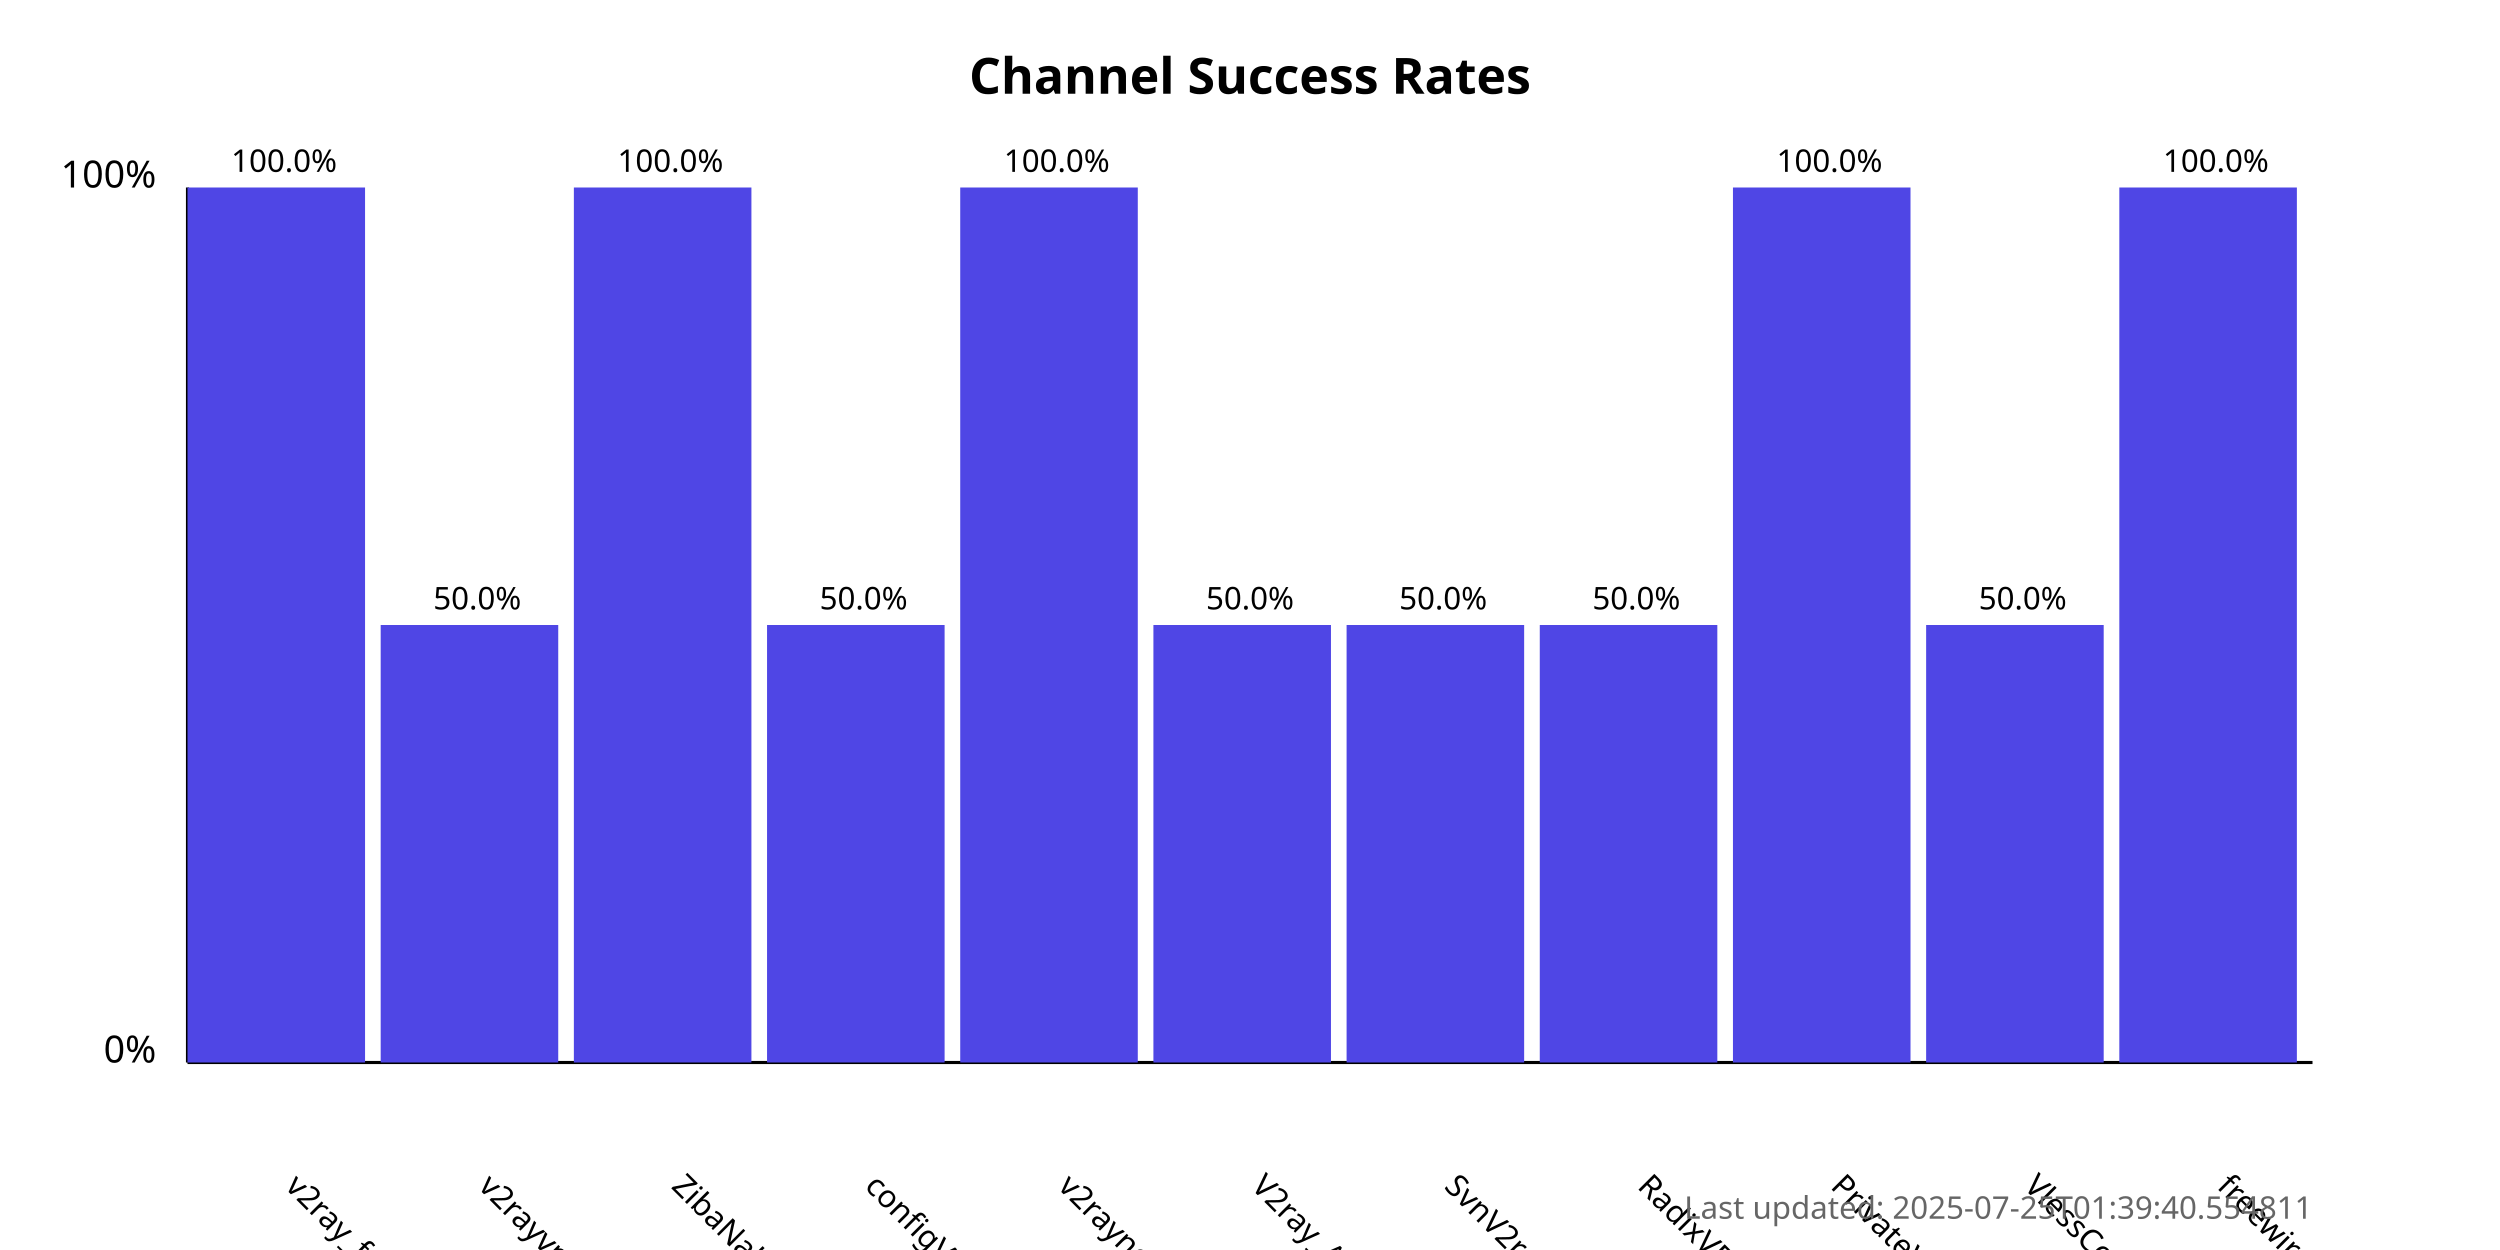
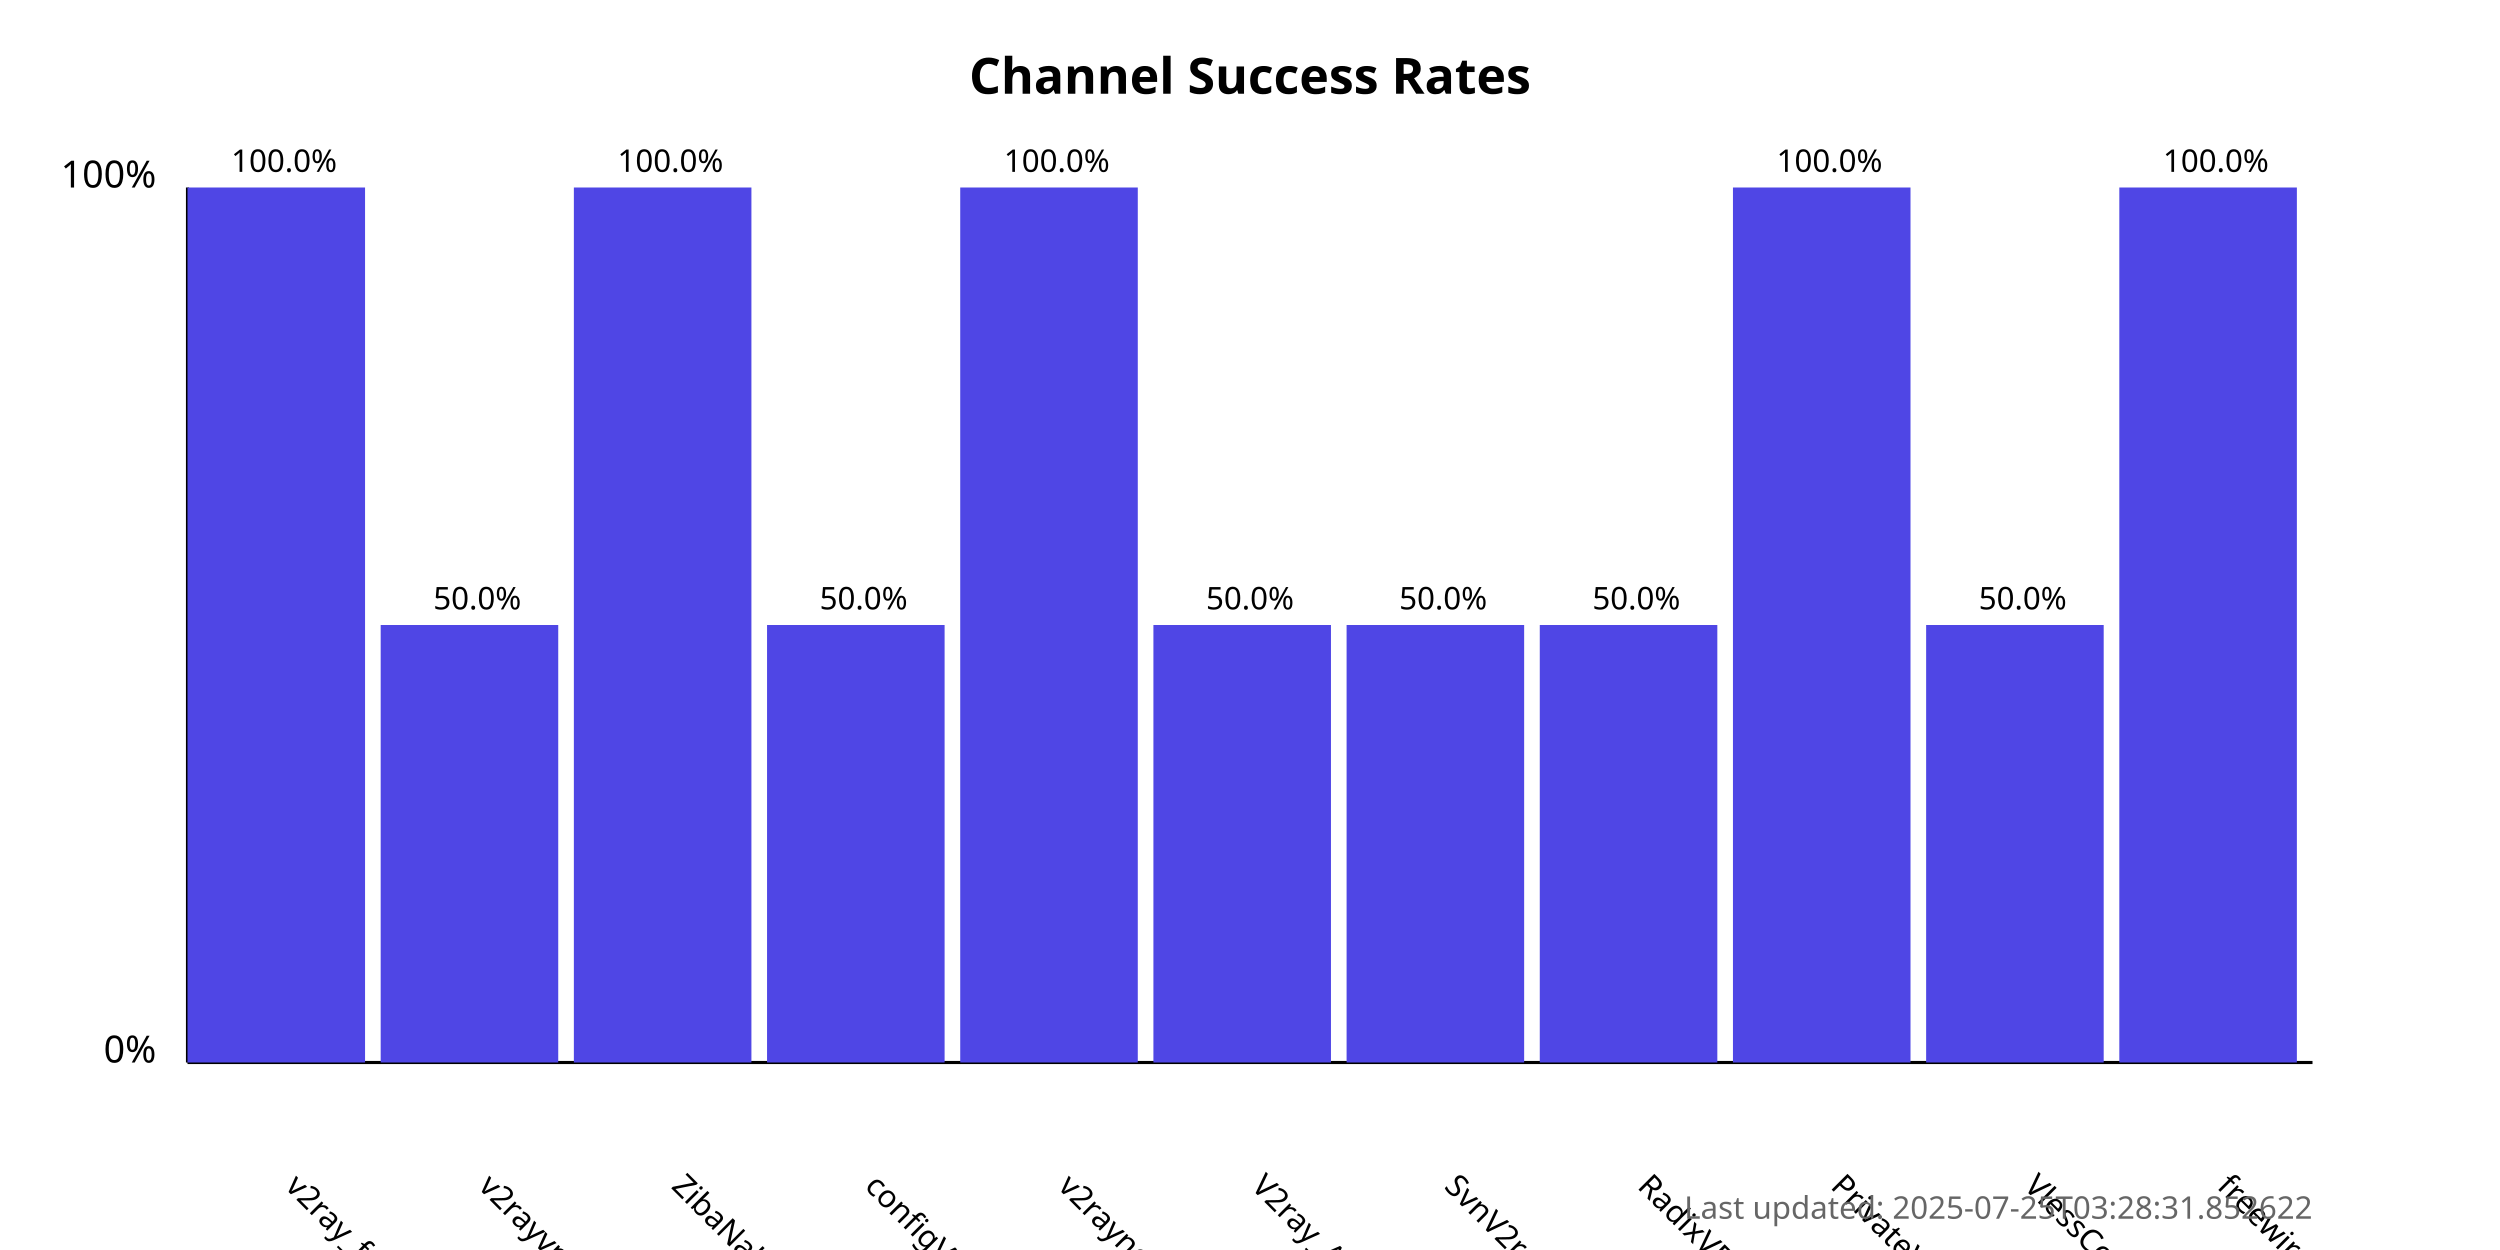
<svg xmlns="http://www.w3.org/2000/svg" width="800" height="400">
  <style>
            .chart-title { font: bold 16px sans-serif; }
            .axis-label { font: 12px sans-serif; }
            .tick-label { font: 10px sans-serif; }
            .bar { fill: #4f46e5; }
            .bar:hover { fill: #6366f1; }
            .timestamp { font: 10px sans-serif; fill: #666; }
        </style>
  <text x="400.0" y="30" text-anchor="middle" class="chart-title">
            Channel Success Rates
        </text>
  <line x1="60" y1="340" x2="60" y2="60" stroke="black" stroke-width="1" />
  <line x1="60" y1="340" x2="740" y2="340" stroke="black" stroke-width="1" />
  <text x="50" y="340" text-anchor="end" class="axis-label">0%</text>
  <text x="50" y="60" text-anchor="end" class="axis-label">100%</text>
  <g>
    <rect x="60" y="60.0" width="56.818" height="280.0" class="bar" />
    <text x="90.909" y="380" transform="rotate(45, 90.90909, 380)" text-anchor="start" class="tick-label">
                v2ray_free_conf
            </text>
    <text x="90.909" y="55.0" text-anchor="middle" class="tick-label">
                100.0%
            </text>
  </g>
  <g>
    <rect x="121.818" y="200.0" width="56.818" height="140.0" class="bar" />
    <text x="152.727" y="380" transform="rotate(45, 152.7273, 380)" text-anchor="start" class="tick-label">
                v2rayvpno
            </text>
    <text x="152.727" y="195.0" text-anchor="middle" class="tick-label">
                50.0%
            </text>
  </g>
  <g>
    <rect x="183.636" y="60.0" width="56.818" height="280.0" class="bar" />
    <text x="214.545" y="380" transform="rotate(45, 214.5455, 380)" text-anchor="start" class="tick-label">
                ZibaNabz
            </text>
    <text x="214.545" y="55.0" text-anchor="middle" class="tick-label">
                100.0%
            </text>
  </g>
  <g>
    <rect x="245.455" y="200.0" width="56.818" height="140.0" class="bar" />
    <text x="276.364" y="380" transform="rotate(45, 276.3636, 380)" text-anchor="start" class="tick-label">
                configV2rayForFree
            </text>
    <text x="276.364" y="195.0" text-anchor="middle" class="tick-label">
                50.0%
            </text>
  </g>
  <g>
    <rect x="307.273" y="60.0" width="56.818" height="280.0" class="bar" />
    <text x="338.182" y="380" transform="rotate(45, 338.1818, 380)" text-anchor="start" class="tick-label">
                v2rayngvpn
            </text>
    <text x="338.182" y="55.0" text-anchor="middle" class="tick-label">
                100.0%
            </text>
  </g>
  <g>
    <rect x="369.091" y="200.0" width="56.818" height="140.0" class="bar" />
    <text x="400.0" y="380" transform="rotate(45, 400.0, 380)" text-anchor="start" class="tick-label">
                V2ray_Alpha
            </text>
    <text x="400.0" y="195.0" text-anchor="middle" class="tick-label">
                50.0%
            </text>
  </g>
  <g>
    <rect x="430.909" y="200.0" width="56.818" height="140.0" class="bar" />
    <text x="461.818" y="380" transform="rotate(45, 461.8182, 380)" text-anchor="start" class="tick-label">
                SvnV2ray
            </text>
    <text x="461.818" y="195.0" text-anchor="middle" class="tick-label">
                50.0%
            </text>
  </g>
  <g>
    <rect x="492.727" y="200.0" width="56.818" height="140.0" class="bar" />
    <text x="523.636" y="380" transform="rotate(45, 523.6364, 380)" text-anchor="start" class="tick-label">
                RadixVPN
            </text>
    <text x="523.636" y="195.0" text-anchor="middle" class="tick-label">
                50.0%
            </text>
  </g>
  <g>
    <rect x="554.545" y="60.0" width="56.818" height="280.0" class="bar" />
    <text x="585.455" y="380" transform="rotate(45, 585.4545, 380)" text-anchor="start" class="tick-label">
                PrivateVPNs
            </text>
    <text x="585.455" y="55.0" text-anchor="middle" class="tick-label">
                100.0%
            </text>
  </g>
  <g>
    <rect x="616.364" y="200.0" width="56.818" height="140.0" class="bar" />
    <text x="647.273" y="380" transform="rotate(45, 647.2727, 380)" text-anchor="start" class="tick-label">
                VlessConfig
            </text>
    <text x="647.273" y="195.0" text-anchor="middle" class="tick-label">
                50.0%
            </text>
  </g>
  <g>
    <rect x="678.182" y="60.0" width="56.818" height="280.0" class="bar" />
    <text x="709.091" y="380" transform="rotate(45, 709.0909, 380)" text-anchor="start" class="tick-label">
                freewireguard
            </text>
    <text x="709.091" y="55.0" text-anchor="middle" class="tick-label">
                100.0%
            </text>
  </g>
  <text x="740" y="390" text-anchor="end" class="timestamp">
-             Last updated: 2025-07-25T01:39:40.554811
+             Last updated: 2025-07-25T03:28:31.852622
        </text>
</svg>
